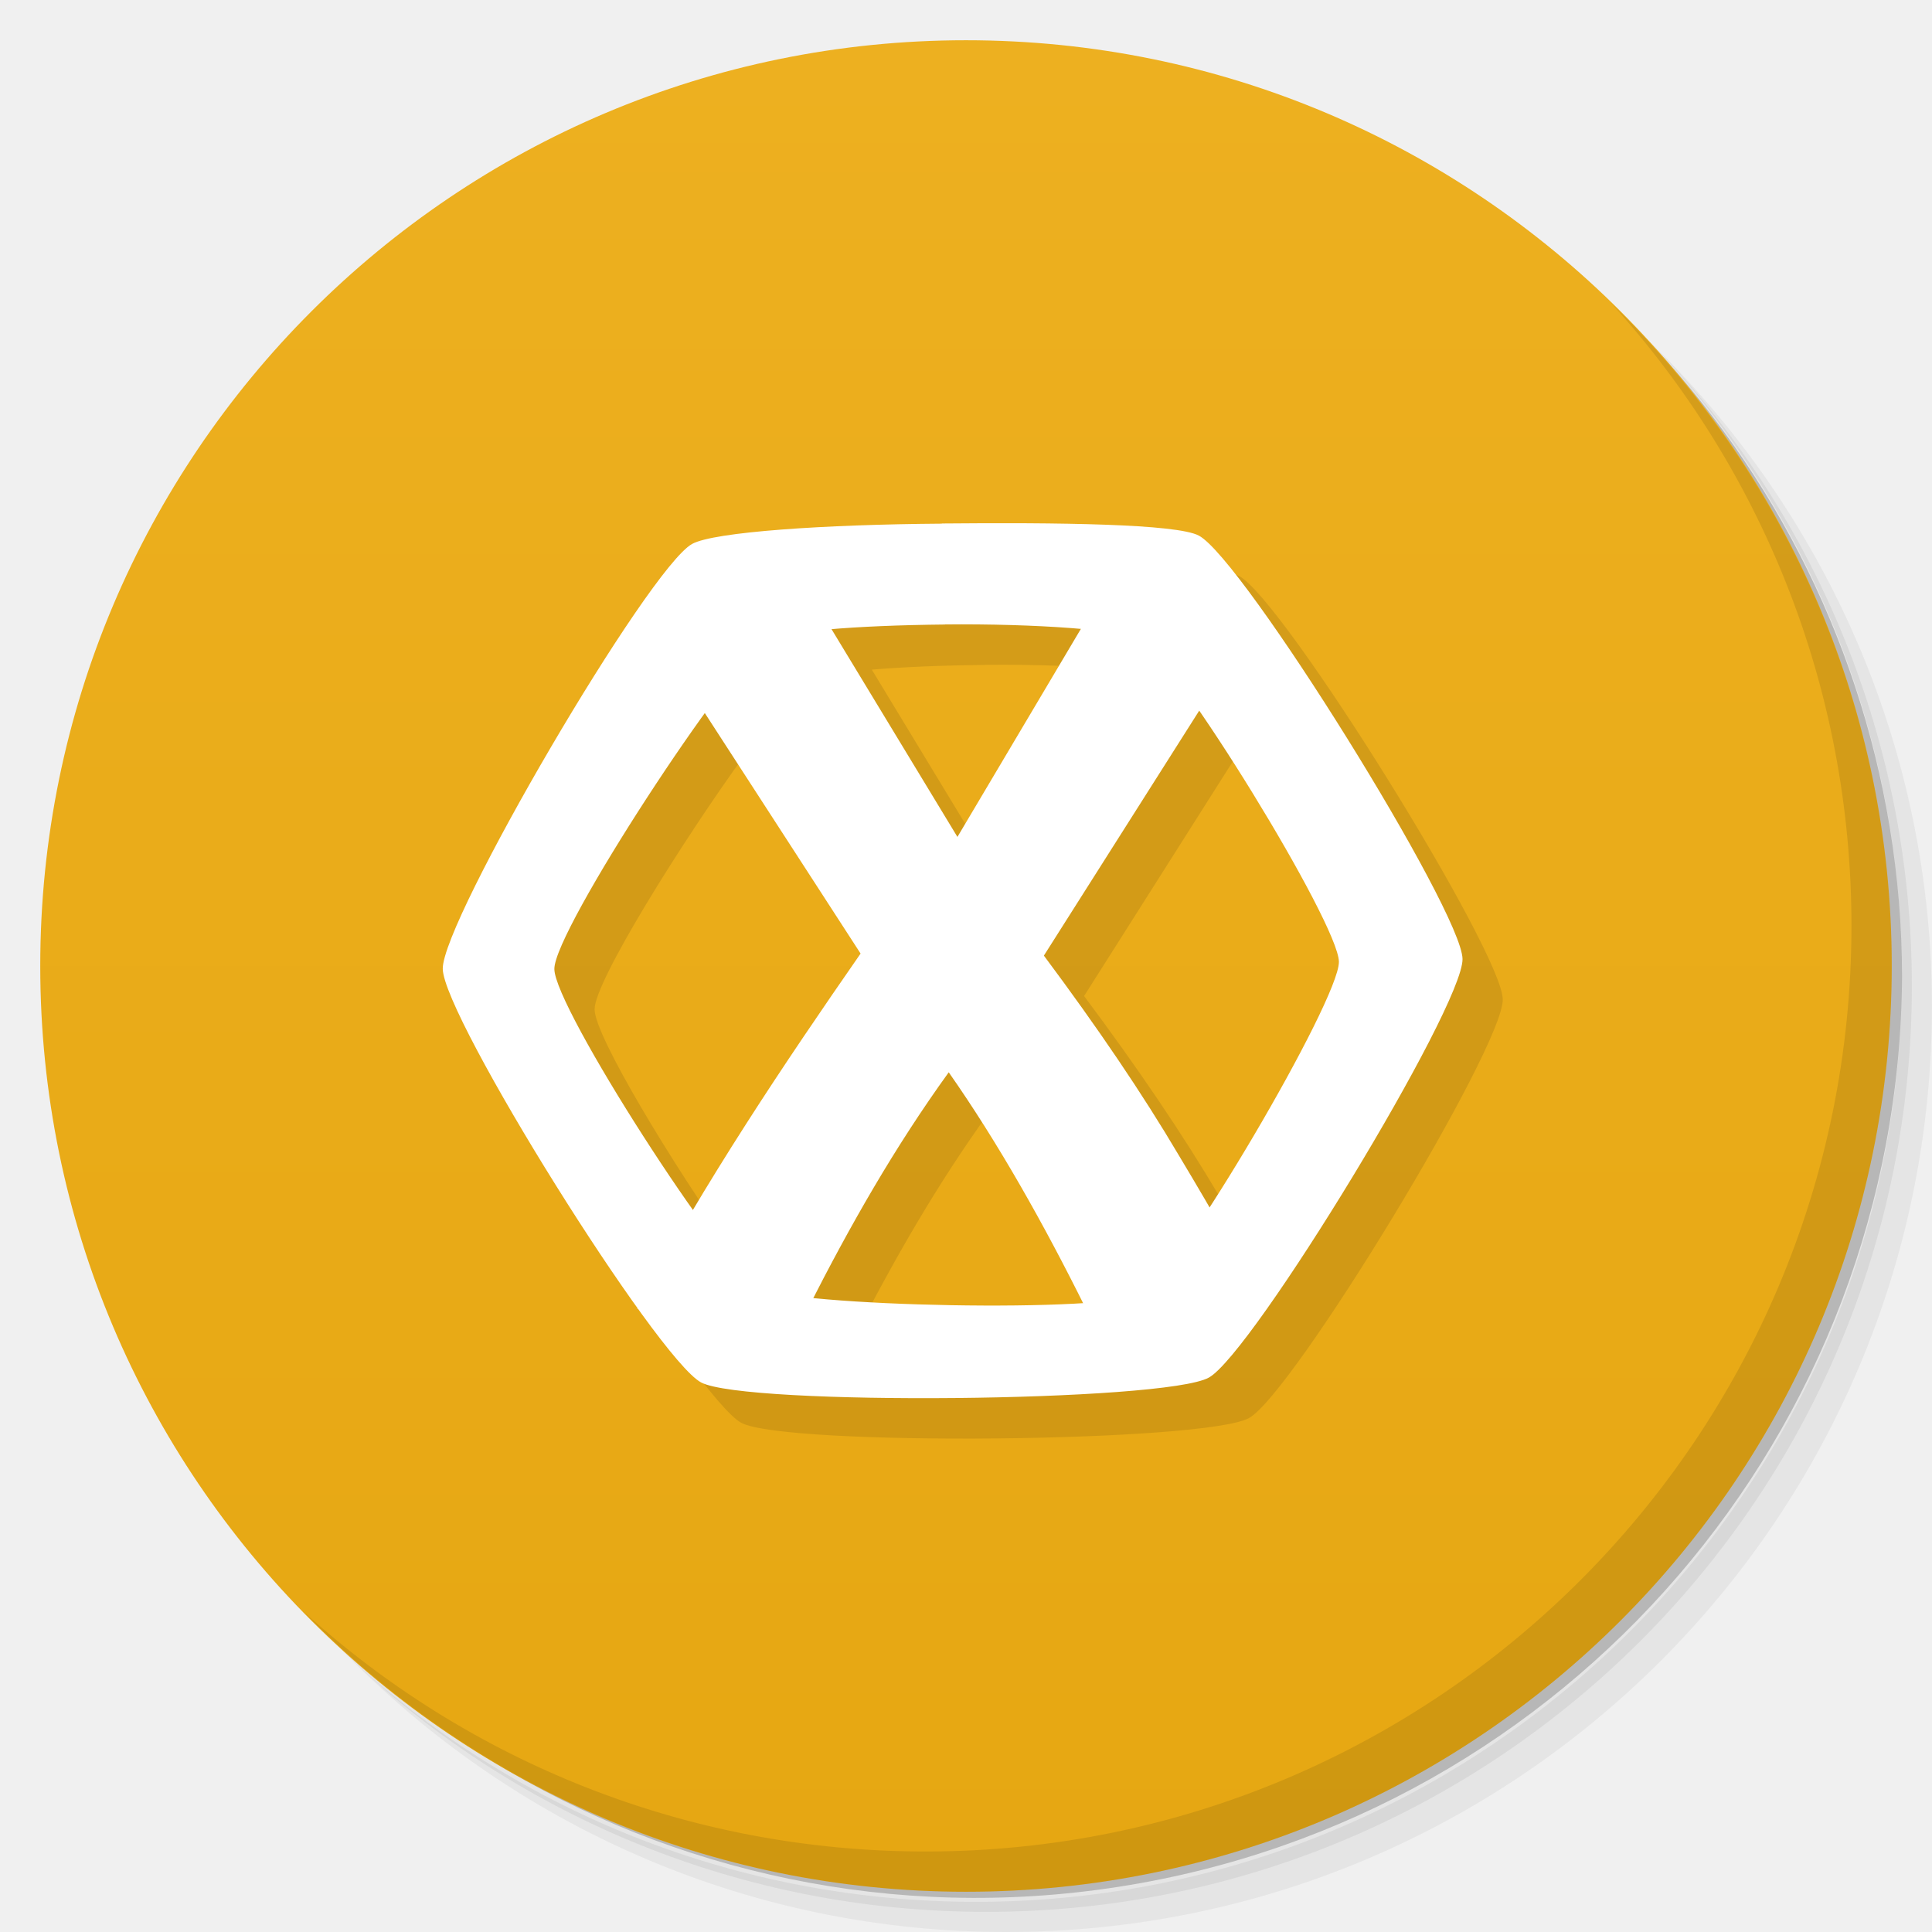
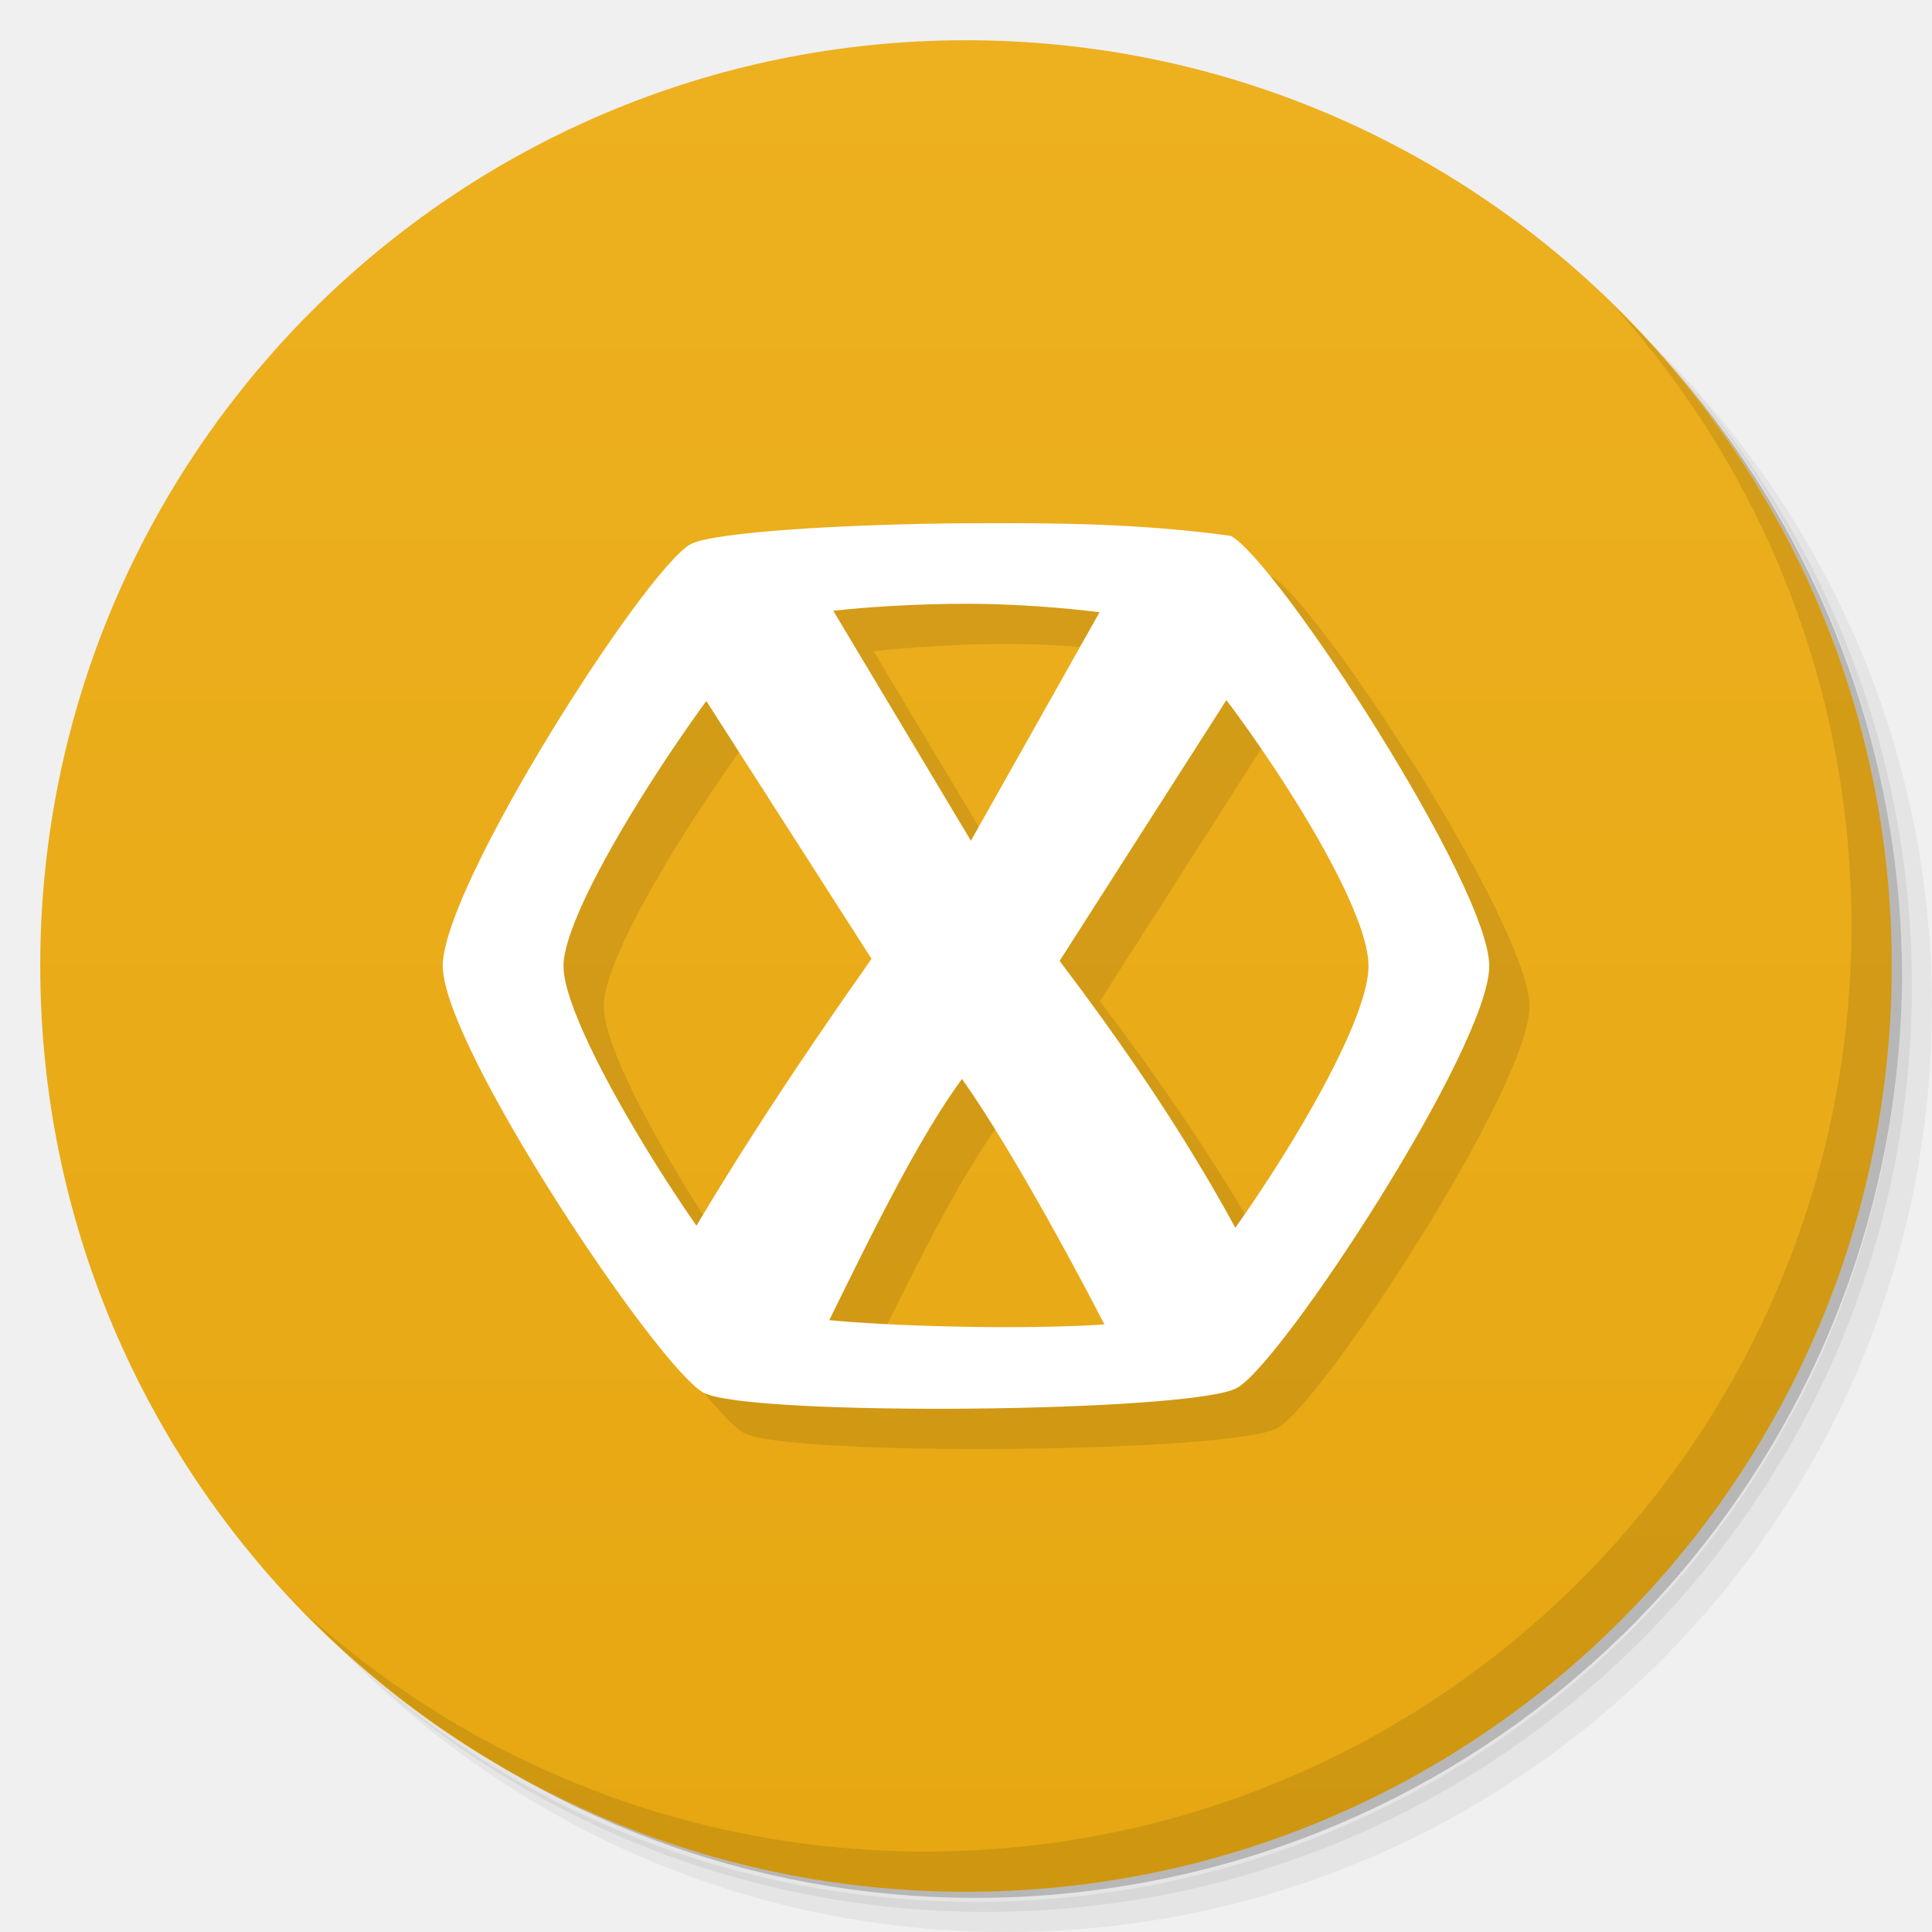
- <svg xmlns="http://www.w3.org/2000/svg" viewBox="0 0 48 48">
+ <svg xmlns="http://www.w3.org/2000/svg" version="1.1" viewBox="0 0 48 48">
  <defs>
-     <linearGradient id="linearGradient3764" x1="1" x2="47" gradientUnits="userSpaceOnUse" gradientTransform="matrix(0,-1,1,0,-1.5e-6,48)">
-       <stop style="stop-color:#e6a712;stop-opacity:1" />
-       <stop offset="1" style="stop-color:#edb020;stop-opacity:1" />
+     <linearGradient id="bg" x2="0" y1="1" y2="47" gradientUnits="userSpaceOnUse">
+       <stop style="stop-color:#edb01f" offset="0" />
+       <stop style="stop-color:#e6a712" offset="1" />
    </linearGradient>
  </defs>
-   <g>
-     <path d="m 36.31 5 c 5.859 4.062 9.688 10.831 9.688 18.5 c 0 12.426 -10.07 22.5 -22.5 22.5 c -7.669 0 -14.438 -3.828 -18.5 -9.688 c 1.037 1.822 2.306 3.499 3.781 4.969 c 4.085 3.712 9.514 5.969 15.469 5.969 c 12.703 0 23 -10.298 23 -23 c 0 -5.954 -2.256 -11.384 -5.969 -15.469 c -1.469 -1.475 -3.147 -2.744 -4.969 -3.781 z m 4.969 3.781 c 3.854 4.113 6.219 9.637 6.219 15.719 c 0 12.703 -10.297 23 -23 23 c -6.081 0 -11.606 -2.364 -15.719 -6.219 c 4.16 4.144 9.883 6.719 16.219 6.719 c 12.703 0 23 -10.298 23 -23 c 0 -6.335 -2.575 -12.06 -6.719 -16.219 z" style="opacity:0.05" />
-     <path d="m 41.28 8.781 c 3.712 4.085 5.969 9.514 5.969 15.469 c 0 12.703 -10.297 23 -23 23 c -5.954 0 -11.384 -2.256 -15.469 -5.969 c 4.113 3.854 9.637 6.219 15.719 6.219 c 12.703 0 23 -10.298 23 -23 c 0 -6.081 -2.364 -11.606 -6.219 -15.719 z" style="opacity:0.1" />
-     <path d="m 31.25 2.375 c 8.615 3.154 14.75 11.417 14.75 21.13 c 0 12.426 -10.07 22.5 -22.5 22.5 c -9.708 0 -17.971 -6.135 -21.12 -14.75 a 23 23 0 0 0 44.875 -7 a 23 23 0 0 0 -16 -21.875 z" style="opacity:0.2" />
-   </g>
-   <g>
-     <path d="m 24 1 c 12.703 0 23 10.297 23 23 c 0 12.703 -10.297 23 -23 23 -12.703 0 -23 -10.297 -23 -23 0 -12.703 10.297 -23 23 -23 z" style="fill:url(#linearGradient3764);fill-opacity:1" />
-   </g>
-   <g>
-     <g>
-       <g transform="translate(1,1)">
-         <g style="opacity:0.1">
-           <g>
-             <path d="m 24.398 14.01 l 0 0.004 c -2.883 0.02 -5.66 0.203 -6.203 0.504 c -1.086 0.602 -6.207 9.352 -6.195 10.555 c 0.012 1.195 5.32 9.688 6.418 10.277 c 1.098 0.586 11.531 0.488 12.617 -0.121 c 1.086 -0.605 6.313 -9.199 6.301 -10.398 c -0.012 -1.188 -5.453 -9.938 -6.551 -10.52 c -0.551 -0.293 -3.508 -0.328 -6.387 -0.301 z m 0.078 2.508 c 1.254 -0.013 2.452 0.035 3.375 0.117 l -3.064 5.162 l -3.127 -5.16 c 0.769 -0.065 1.736 -0.106 2.82 -0.117 l -0.004 -0.002 z m 6.314 2.148 c 1.486 2.156 3.466 5.56 3.475 6.232 c 0.005 0.643 -1.779 3.873 -3.221 6.104 c -0.245 -0.423 -0.476 -0.826 -0.758 -1.295 c -0.899 -1.523 -2.02 -3.176 -3.352 -4.961 l 3.855 -6.08 z m -12.271 0.068 l 3.861 5.961 c -1.382 1.992 -2.827 4.121 -4.152 6.375 c -1.513 -2.134 -3.455 -5.336 -3.455 -5.992 c -0.008 -0.678 2.157 -4.15 3.746 -6.344 z m 6.05 8.91 c 1.201 1.713 2.318 3.694 3.334 5.73 c -1.863 0.12 -4.887 0.056 -6.691 -0.129 c 1.013 -1.977 2.073 -3.822 3.357 -5.602 z" transform="translate(-1,-1)" style="fill:#000;fill-opacity:1;stroke:none;fill-rule:nonzero" />
-           </g>
-         </g>
-       </g>
-     </g>
-   </g>
-   <g>
-     <g>
-       <g>
-         <path d="m 23.398 13.01 c -2.883 0.02 -5.66 0.203 -6.203 0.504 c -1.086 0.602 -6.207 9.352 -6.195 10.555 c 0.012 1.195 5.32 9.688 6.418 10.277 c 1.098 0.586 11.531 0.488 12.617 -0.121 c 1.086 -0.605 6.313 -9.199 6.301 -10.398 c -0.012 -1.188 -5.453 -9.938 -6.551 -10.52 c -0.551 -0.293 -3.508 -0.328 -6.387 -0.301 m 0.078 2.508 c 2.25 -0.023 4.441 0.137 4.871 0.371 c 0.859 0.473 4.906 7.05 4.918 8.01 c 0.008 0.961 -4 7.758 -4.852 8.246 c -0.848 0.488 -8.73 0.324 -9.59 -0.148 c -0.859 -0.473 -5.05 -6.957 -5.05 -7.918 c -0.012 -0.961 4.391 -7.656 5.242 -8.145 c 0.422 -0.246 2.211 -0.391 4.465 -0.414 m 0 0" style="fill:#fff;fill-opacity:1;stroke:none;fill-rule:nonzero" />
-         <path d="m 26.977 32.512 c -1.034 -2.086 -2.177 -4.118 -3.406 -5.871 -1.343 1.861 -2.443 3.79 -3.499 5.871 l -4.242 0 c 1.682 -3.159 3.676 -6.119 5.551 -8.821 l -5.313 -8.203 4.504 0 3.215 5.305 3.148 -5.305 4.234 0 -5.234 8.254 c 1.332 1.785 2.453 3.438 3.352 4.961 0.906 1.508 1.621 2.777 2.148 3.809 l -4.453 0" style="fill:#fff;fill-opacity:1;stroke:none;fill-rule:nonzero" />
-       </g>
-     </g>
-   </g>
-   <g>
-     <path d="m 40.03 7.531 c 3.712 4.084 5.969 9.514 5.969 15.469 0 12.703 -10.297 23 -23 23 c -5.954 0 -11.384 -2.256 -15.469 -5.969 4.178 4.291 10.01 6.969 16.469 6.969 c 12.703 0 23 -10.298 23 -23 0 -6.462 -2.677 -12.291 -6.969 -16.469 z" style="opacity:0.1" />
-   </g>
+   <path d="m36.31 5c5.859 4.062 9.688 10.831 9.688 18.5 0 12.426-10.07 22.5-22.5 22.5-7.669 0-14.438-3.828-18.5-9.688 1.037 1.822 2.306 3.499 3.781 4.969 4.085 3.712 9.514 5.969 15.469 5.969 12.703 0 23-10.298 23-23 0-5.954-2.256-11.384-5.969-15.469-1.469-1.475-3.147-2.744-4.969-3.781zm4.969 3.781c3.854 4.113 6.219 9.637 6.219 15.719 0 12.703-10.297 23-23 23-6.081 0-11.606-2.364-15.719-6.219 4.16 4.144 9.883 6.719 16.219 6.719 12.703 0 23-10.298 23-23 0-6.335-2.575-12.06-6.719-16.219z" style="opacity:.05" />
+   <path d="m41.28 8.781c3.712 4.085 5.969 9.514 5.969 15.469 0 12.703-10.297 23-23 23-5.954 0-11.384-2.256-15.469-5.969 4.113 3.854 9.637 6.219 15.719 6.219 12.703 0 23-10.298 23-23 0-6.081-2.364-11.606-6.219-15.719z" style="opacity:.1" />
+   <path d="m31.25 2.375c8.615 3.154 14.75 11.417 14.75 21.13 0 12.426-10.07 22.5-22.5 22.5-9.708 0-17.971-6.135-21.12-14.75a23 23 0 0 0 44.875-7 23 23 0 0 0-16-21.875z" style="opacity:.2" />
+   <circle cx="24" cy="24" r="23" style="fill:url(#bg)" />
+   <path d="m40.03 7.531c3.712 4.084 5.969 9.514 5.969 15.469 0 12.703-10.297 23-23 23-5.954 0-11.384-2.256-15.469-5.969 4.178 4.291 10.01 6.969 16.469 6.969 12.703 0 23-10.298 23-23 0-6.462-2.677-12.291-6.969-16.469z" style="opacity:.1" />
+   <path d="m25 14c-2.959 0.019-6.287 0.217-6.844 0.521-1.115 0.609-6.156 8.479-6.156 10.479s5.36 10.007 6.486 10.604c1.127 0.593 12.132 0.495 13.246-0.121 1.115-0.612 6.268-8.482 6.268-10.482s-5.297-10.099-6.424-10.688c-2.277-0.312-4.407-0.326-6.576-0.312zm0 2c1.142 0 2.362 0.095 3.314 0.219l-3.191 5.67-3.416-5.709c0.945-0.106 2.155-0.18 3.293-0.18zm6.465 2.4c1.554 2.066 3.535 5.241 3.535 6.6 0 1.309-1.815 4.386-3.32 6.51-0.29-0.531-0.578-1.065-0.914-1.617-0.923-1.541-2.072-3.213-3.439-5.019zm-12.912 0.021 4.1 6.398c-1.455 2.068-2.952 4.286-4.344 6.627-1.487-2.133-3.309-5.275-3.309-6.447 0-1.197 1.992-4.442 3.553-6.578zm6.348 9.385c1.064 1.497 2.473 4.049 3.531 6.09-1.842 0.128-4.916 0.077-6.828-0.102 0.994-2.008 2.144-4.413 3.297-5.988z" style="opacity:.1" />
+   <path d="m24 13c-2.959 0.019-6.286 0.217-6.843 0.521-1.115 0.609-6.157 8.479-6.157 10.479 0 2 5.359 10.007 6.486 10.604 1.127 0.593 12.133 0.495 13.247-0.121 1.115-0.612 6.267-8.482 6.267-10.482 0-2-5.296-10.099-6.423-10.688-2.277-0.312-4.407-0.326-6.577-0.312zm0 2c2 0 4.359 0.284 4.801 0.521 0.882 0.479 5.199 6.479 5.199 8.479 0 2-4.256 8.18-5.131 8.674-0.87 0.494-8.959 0.327-9.842-0.15-0.882-0.479-5.027-6.76-5.027-8.523 0-1.764 4.351-8.039 5.225-8.534 0.433-0.249 2.775-0.466 4.775-0.466z" style="fill:#fff" />
+   <path d="m28 34c-1.061-2.111-2.838-5.42-4.1-7.194-1.378 1.883-2.817 5.088-3.9 7.194l-4-1.252c1.726-3.197 3.729-6.192 5.653-8.927l-5.653-8.821 4-1 4.122 6.888 3.878-6.888 4 1-5.674 8.873c1.367 1.806 2.517 3.479 3.44 5.021 0.93 1.526 1.693 3.062 2.234 4.107" style="fill:#fff" />
</svg>
